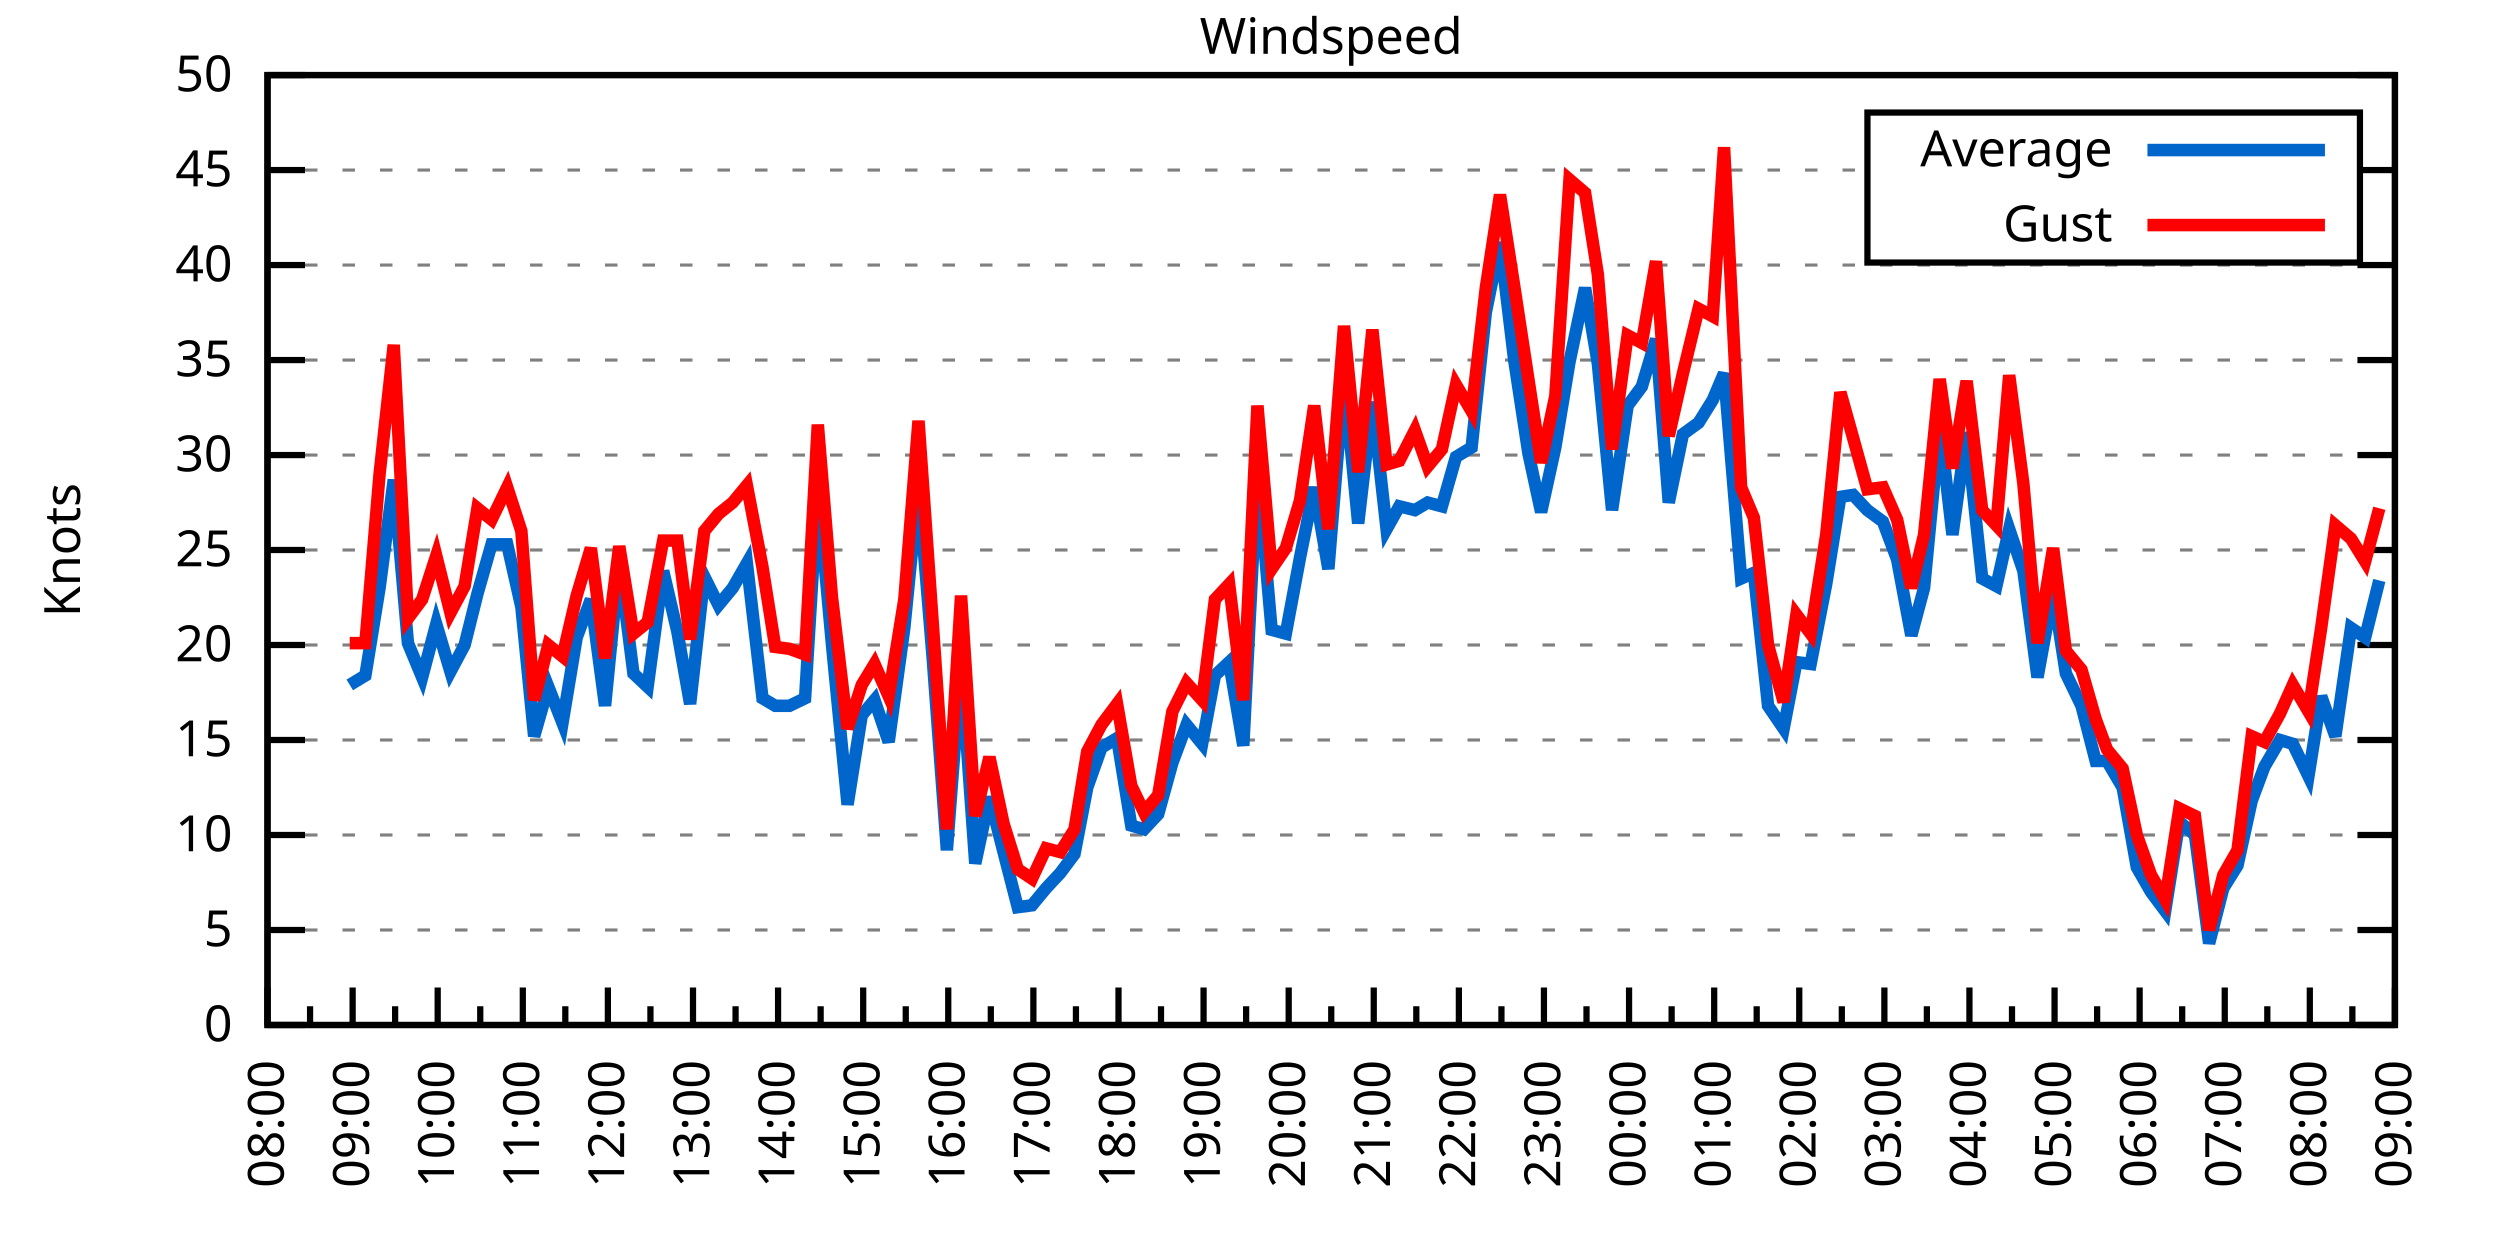
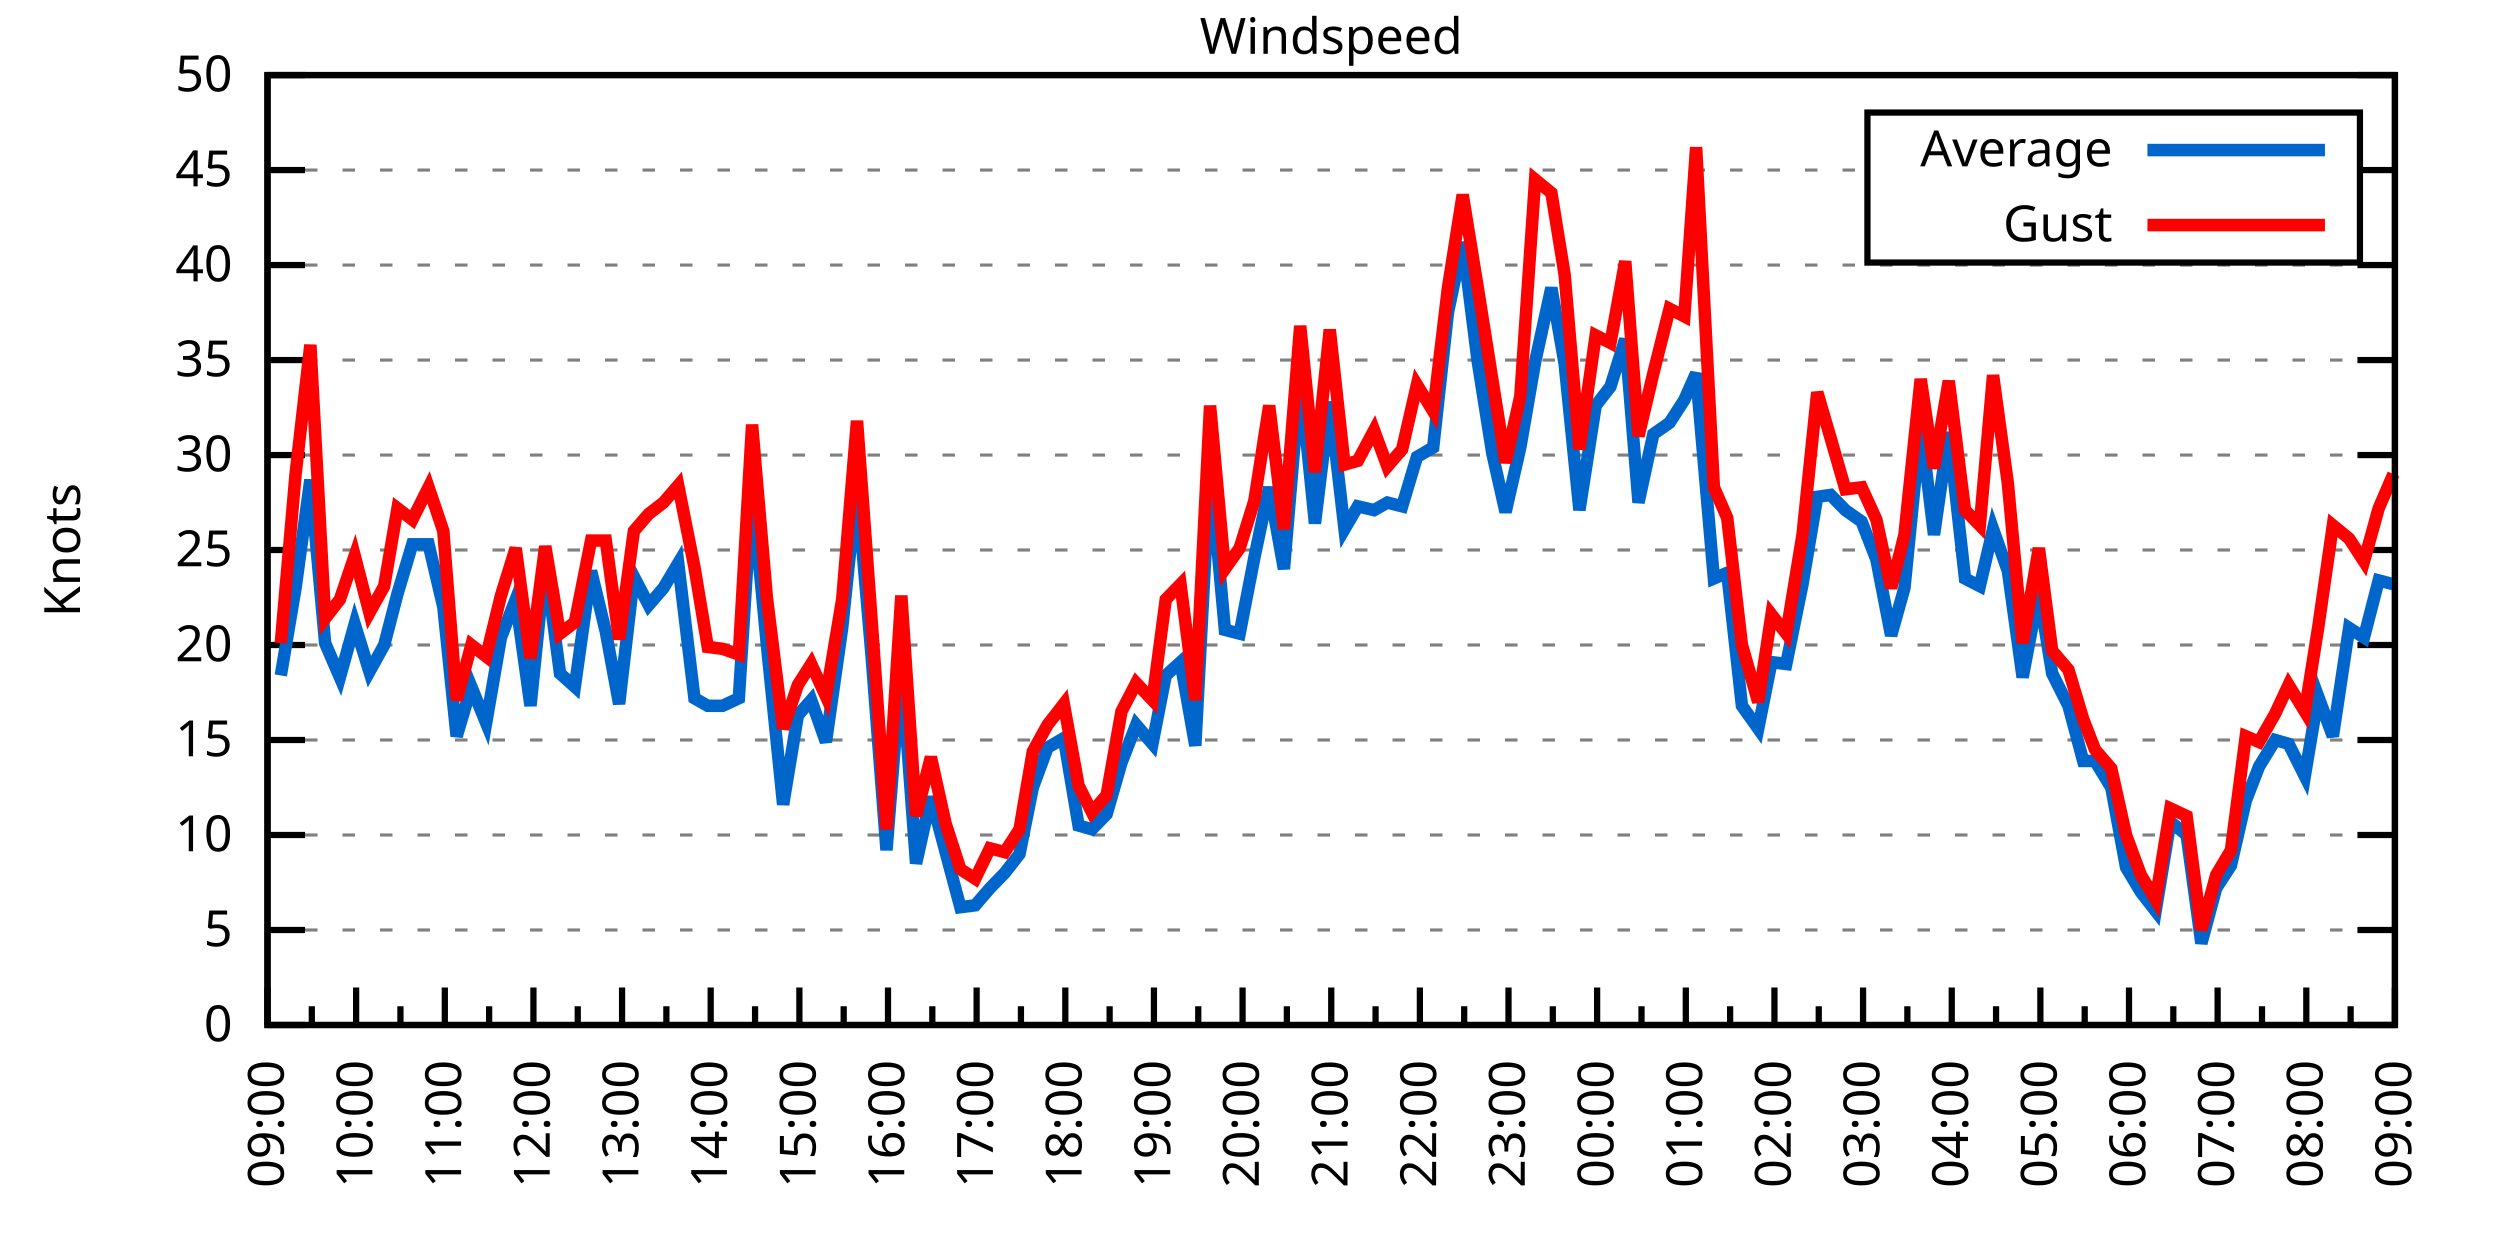
<svg xmlns="http://www.w3.org/2000/svg" xmlns:xlink="http://www.w3.org/1999/xlink" width="400" height="200" viewBox="0 0 400 200">
  <g id="gnuplot_canvas">
    <rect x="0" y="0" width="400" height="200" fill="none" />
    <defs>
      <circle id="gpDot" r="0.5" stroke-width="0.5" stroke="currentColor" />
      <path id="gpPt0" stroke-width="0.333" stroke="currentColor" d="M-1,0 h2 M0,-1 v2" />
      <path id="gpPt1" stroke-width="0.333" stroke="currentColor" d="M-1,-1 L1,1 M1,-1 L-1,1" />
      <path id="gpPt2" stroke-width="0.333" stroke="currentColor" d="M-1,0 L1,0 M0,-1 L0,1 M-1,-1 L1,1 M-1,1 L1,-1" />
      <rect id="gpPt3" stroke-width="0.333" stroke="currentColor" x="-1" y="-1" width="2" height="2" />
      <rect id="gpPt4" stroke-width="0.333" stroke="currentColor" fill="currentColor" x="-1" y="-1" width="2" height="2" />
      <circle id="gpPt5" stroke-width="0.333" stroke="currentColor" cx="0" cy="0" r="1" />
      <use xlink:href="#gpPt5" id="gpPt6" fill="currentColor" stroke="none" />
      <path id="gpPt7" stroke-width="0.333" stroke="currentColor" d="M0,-1.33 L-1.33,0.67 L1.33,0.67 z" />
      <use xlink:href="#gpPt7" id="gpPt8" fill="currentColor" stroke="none" />
      <use xlink:href="#gpPt7" id="gpPt9" stroke="currentColor" transform="rotate(180)" />
      <use xlink:href="#gpPt9" id="gpPt10" fill="currentColor" stroke="none" />
      <use xlink:href="#gpPt3" id="gpPt11" stroke="currentColor" transform="rotate(45)" />
      <use xlink:href="#gpPt11" id="gpPt12" fill="currentColor" stroke="none" />
      <path id="gpPt13" stroke-width="0.333" stroke="currentColor" d="M0,1.330 L1.265,0.411 L0.782,-1.067 L-0.782,-1.076 L-1.265,0.411 z" />
      <use xlink:href="#gpPt13" id="gpPt14" fill="currentColor" stroke="none" />
      <filter id="textbox" filterUnits="objectBoundingBox" x="0" y="0" height="1" width="1">
        <feFlood flood-color="white" flood-opacity="1" result="bgnd" />
        <feComposite in="SourceGraphic" in2="bgnd" operator="atop" />
      </filter>
      <filter id="greybox" filterUnits="objectBoundingBox" x="0" y="0" height="1" width="1">
        <feFlood flood-color="lightgrey" flood-opacity="1" result="grey" />
        <feComposite in="SourceGraphic" in2="grey" operator="atop" />
      </filter>
    </defs>
    <g fill="none" color="white" stroke="currentColor" stroke-width="1.00" stroke-linecap="butt" stroke-linejoin="miter">
</g>
    <g fill="none" color="black" stroke="currentColor" stroke-width="1.00" stroke-linecap="butt" stroke-linejoin="miter">
      <g stroke="none" shape-rendering="crispEdges">
        <polygon fill="rgb(255, 255, 255)" points="42.80,164.00 383.18,164.00 383.18,12.02 42.80,12.02 " />
      </g>
    </g>
    <g fill="none" color="black" stroke="currentColor" stroke-width="1.00" stroke-linecap="butt" stroke-linejoin="miter">
</g>
    <g fill="none" color="black" stroke="black" stroke-width="0.50" stroke-linecap="butt" stroke-linejoin="miter">
</g>
    <g fill="none" color="gray" stroke="currentColor" stroke-width="0.50" stroke-linecap="butt" stroke-linejoin="miter">
      <path stroke="gray" stroke-dasharray="2,4" class="gridline" d="M42.80,164.00 L383.19,164.00  " />
    </g>
    <g fill="none" color="gray" stroke="gray" stroke-width="1.00" stroke-linecap="butt" stroke-linejoin="miter">
</g>
    <g fill="none" color="black" stroke="currentColor" stroke-width="1.00" stroke-linecap="butt" stroke-linejoin="miter">
      <path stroke="black" d="M42.80,164.00 L48.80,164.00 M383.19,164.00 L377.19,164.00  " />
      <g transform="translate(37.20,166.60)" stroke="none" fill="black" font-family="Sans" font-size="8.00" text-anchor="end">
        <text>
          <tspan font-family="Sans"> 0</tspan>
        </text>
      </g>
    </g>
    <g fill="none" color="black" stroke="currentColor" stroke-width="1.00" stroke-linecap="butt" stroke-linejoin="miter">
</g>
    <g fill="none" color="black" stroke="black" stroke-width="0.50" stroke-linecap="butt" stroke-linejoin="miter">
</g>
    <g fill="none" color="gray" stroke="currentColor" stroke-width="0.50" stroke-linecap="butt" stroke-linejoin="miter">
      <path stroke="gray" stroke-dasharray="2,4" class="gridline" d="M42.80,148.80 L383.19,148.80  " />
    </g>
    <g fill="none" color="gray" stroke="gray" stroke-width="1.00" stroke-linecap="butt" stroke-linejoin="miter">
</g>
    <g fill="none" color="black" stroke="currentColor" stroke-width="1.00" stroke-linecap="butt" stroke-linejoin="miter">
      <path stroke="black" d="M42.80,148.80 L48.80,148.80 M383.19,148.80 L377.19,148.80  " />
      <g transform="translate(37.20,151.40)" stroke="none" fill="black" font-family="Sans" font-size="8.00" text-anchor="end">
        <text>
          <tspan font-family="Sans"> 5</tspan>
        </text>
      </g>
    </g>
    <g fill="none" color="black" stroke="currentColor" stroke-width="1.00" stroke-linecap="butt" stroke-linejoin="miter">
</g>
    <g fill="none" color="black" stroke="black" stroke-width="0.50" stroke-linecap="butt" stroke-linejoin="miter">
</g>
    <g fill="none" color="gray" stroke="currentColor" stroke-width="0.50" stroke-linecap="butt" stroke-linejoin="miter">
      <path stroke="gray" stroke-dasharray="2,4" class="gridline" d="M42.80,133.60 L383.19,133.60  " />
    </g>
    <g fill="none" color="gray" stroke="gray" stroke-width="1.00" stroke-linecap="butt" stroke-linejoin="miter">
</g>
    <g fill="none" color="black" stroke="currentColor" stroke-width="1.00" stroke-linecap="butt" stroke-linejoin="miter">
      <path stroke="black" d="M42.80,133.60 L48.80,133.60 M383.19,133.60 L377.19,133.60  " />
      <g transform="translate(37.20,136.20)" stroke="none" fill="black" font-family="Sans" font-size="8.00" text-anchor="end">
        <text>
          <tspan font-family="Sans"> 10</tspan>
        </text>
      </g>
    </g>
    <g fill="none" color="black" stroke="currentColor" stroke-width="1.00" stroke-linecap="butt" stroke-linejoin="miter">
</g>
    <g fill="none" color="black" stroke="black" stroke-width="0.50" stroke-linecap="butt" stroke-linejoin="miter">
</g>
    <g fill="none" color="gray" stroke="currentColor" stroke-width="0.50" stroke-linecap="butt" stroke-linejoin="miter">
      <path stroke="gray" stroke-dasharray="2,4" class="gridline" d="M42.80,118.40 L383.19,118.40  " />
    </g>
    <g fill="none" color="gray" stroke="gray" stroke-width="1.00" stroke-linecap="butt" stroke-linejoin="miter">
</g>
    <g fill="none" color="black" stroke="currentColor" stroke-width="1.00" stroke-linecap="butt" stroke-linejoin="miter">
      <path stroke="black" d="M42.80,118.40 L48.80,118.40 M383.19,118.40 L377.19,118.40  " />
      <g transform="translate(37.20,121.00)" stroke="none" fill="black" font-family="Sans" font-size="8.00" text-anchor="end">
        <text>
          <tspan font-family="Sans"> 15</tspan>
        </text>
      </g>
    </g>
    <g fill="none" color="black" stroke="currentColor" stroke-width="1.00" stroke-linecap="butt" stroke-linejoin="miter">
</g>
    <g fill="none" color="black" stroke="black" stroke-width="0.50" stroke-linecap="butt" stroke-linejoin="miter">
</g>
    <g fill="none" color="gray" stroke="currentColor" stroke-width="0.50" stroke-linecap="butt" stroke-linejoin="miter">
      <path stroke="gray" stroke-dasharray="2,4" class="gridline" d="M42.80,103.20 L383.19,103.20  " />
    </g>
    <g fill="none" color="gray" stroke="gray" stroke-width="1.00" stroke-linecap="butt" stroke-linejoin="miter">
</g>
    <g fill="none" color="black" stroke="currentColor" stroke-width="1.00" stroke-linecap="butt" stroke-linejoin="miter">
      <path stroke="black" d="M42.80,103.20 L48.80,103.20 M383.19,103.20 L377.19,103.20  " />
      <g transform="translate(37.20,105.80)" stroke="none" fill="black" font-family="Sans" font-size="8.00" text-anchor="end">
        <text>
          <tspan font-family="Sans"> 20</tspan>
        </text>
      </g>
    </g>
    <g fill="none" color="black" stroke="currentColor" stroke-width="1.00" stroke-linecap="butt" stroke-linejoin="miter">
</g>
    <g fill="none" color="black" stroke="black" stroke-width="0.50" stroke-linecap="butt" stroke-linejoin="miter">
</g>
    <g fill="none" color="gray" stroke="currentColor" stroke-width="0.50" stroke-linecap="butt" stroke-linejoin="miter">
      <path stroke="gray" stroke-dasharray="2,4" class="gridline" d="M42.80,88.00 L383.19,88.00  " />
    </g>
    <g fill="none" color="gray" stroke="gray" stroke-width="1.00" stroke-linecap="butt" stroke-linejoin="miter">
</g>
    <g fill="none" color="black" stroke="currentColor" stroke-width="1.00" stroke-linecap="butt" stroke-linejoin="miter">
      <path stroke="black" d="M42.80,88.00 L48.80,88.00 M383.19,88.00 L377.19,88.00  " />
      <g transform="translate(37.20,90.60)" stroke="none" fill="black" font-family="Sans" font-size="8.00" text-anchor="end">
        <text>
          <tspan font-family="Sans"> 25</tspan>
        </text>
      </g>
    </g>
    <g fill="none" color="black" stroke="currentColor" stroke-width="1.00" stroke-linecap="butt" stroke-linejoin="miter">
</g>
    <g fill="none" color="black" stroke="black" stroke-width="0.50" stroke-linecap="butt" stroke-linejoin="miter">
</g>
    <g fill="none" color="gray" stroke="currentColor" stroke-width="0.50" stroke-linecap="butt" stroke-linejoin="miter">
      <path stroke="gray" stroke-dasharray="2,4" class="gridline" d="M42.80,72.81 L383.19,72.81  " />
    </g>
    <g fill="none" color="gray" stroke="gray" stroke-width="1.00" stroke-linecap="butt" stroke-linejoin="miter">
</g>
    <g fill="none" color="black" stroke="currentColor" stroke-width="1.00" stroke-linecap="butt" stroke-linejoin="miter">
      <path stroke="black" d="M42.80,72.81 L48.80,72.81 M383.19,72.81 L377.19,72.81  " />
      <g transform="translate(37.20,75.41)" stroke="none" fill="black" font-family="Sans" font-size="8.00" text-anchor="end">
        <text>
          <tspan font-family="Sans"> 30</tspan>
        </text>
      </g>
    </g>
    <g fill="none" color="black" stroke="currentColor" stroke-width="1.00" stroke-linecap="butt" stroke-linejoin="miter">
</g>
    <g fill="none" color="black" stroke="black" stroke-width="0.50" stroke-linecap="butt" stroke-linejoin="miter">
</g>
    <g fill="none" color="gray" stroke="currentColor" stroke-width="0.50" stroke-linecap="butt" stroke-linejoin="miter">
      <path stroke="gray" stroke-dasharray="2,4" class="gridline" d="M42.80,57.61 L383.19,57.61  " />
    </g>
    <g fill="none" color="gray" stroke="gray" stroke-width="1.00" stroke-linecap="butt" stroke-linejoin="miter">
</g>
    <g fill="none" color="black" stroke="currentColor" stroke-width="1.00" stroke-linecap="butt" stroke-linejoin="miter">
      <path stroke="black" d="M42.80,57.61 L48.80,57.61 M383.19,57.61 L377.19,57.61  " />
      <g transform="translate(37.20,60.21)" stroke="none" fill="black" font-family="Sans" font-size="8.00" text-anchor="end">
        <text>
          <tspan font-family="Sans"> 35</tspan>
        </text>
      </g>
    </g>
    <g fill="none" color="black" stroke="currentColor" stroke-width="1.00" stroke-linecap="butt" stroke-linejoin="miter">
</g>
    <g fill="none" color="black" stroke="black" stroke-width="0.50" stroke-linecap="butt" stroke-linejoin="miter">
</g>
    <g fill="none" color="gray" stroke="currentColor" stroke-width="0.50" stroke-linecap="butt" stroke-linejoin="miter">
      <path stroke="gray" stroke-dasharray="2,4" class="gridline" d="M42.80,42.41 L383.19,42.41  " />
    </g>
    <g fill="none" color="gray" stroke="gray" stroke-width="1.00" stroke-linecap="butt" stroke-linejoin="miter">
</g>
    <g fill="none" color="black" stroke="currentColor" stroke-width="1.00" stroke-linecap="butt" stroke-linejoin="miter">
      <path stroke="black" d="M42.80,42.41 L48.80,42.41 M383.19,42.41 L377.19,42.41  " />
      <g transform="translate(37.20,45.01)" stroke="none" fill="black" font-family="Sans" font-size="8.00" text-anchor="end">
        <text>
          <tspan font-family="Sans"> 40</tspan>
        </text>
      </g>
    </g>
    <g fill="none" color="black" stroke="currentColor" stroke-width="1.00" stroke-linecap="butt" stroke-linejoin="miter">
</g>
    <g fill="none" color="black" stroke="black" stroke-width="0.50" stroke-linecap="butt" stroke-linejoin="miter">
</g>
    <g fill="none" color="gray" stroke="currentColor" stroke-width="0.50" stroke-linecap="butt" stroke-linejoin="miter">
      <path stroke="gray" stroke-dasharray="2,4" class="gridline" d="M42.80,27.21 L298.79,27.21 M377.59,27.21 L383.19,27.21  " />
    </g>
    <g fill="none" color="gray" stroke="gray" stroke-width="1.00" stroke-linecap="butt" stroke-linejoin="miter">
</g>
    <g fill="none" color="black" stroke="currentColor" stroke-width="1.00" stroke-linecap="butt" stroke-linejoin="miter">
      <path stroke="black" d="M42.80,27.21 L48.80,27.21 M383.19,27.21 L377.19,27.21  " />
      <g transform="translate(37.20,29.81)" stroke="none" fill="black" font-family="Sans" font-size="8.00" text-anchor="end">
        <text>
          <tspan font-family="Sans"> 45</tspan>
        </text>
      </g>
    </g>
    <g fill="none" color="black" stroke="currentColor" stroke-width="1.00" stroke-linecap="butt" stroke-linejoin="miter">
</g>
    <g fill="none" color="black" stroke="black" stroke-width="0.50" stroke-linecap="butt" stroke-linejoin="miter">
</g>
    <g fill="none" color="gray" stroke="currentColor" stroke-width="0.50" stroke-linecap="butt" stroke-linejoin="miter">
      <path stroke="gray" stroke-dasharray="2,4" class="gridline" d="M42.80,12.01 L383.19,12.01  " />
    </g>
    <g fill="none" color="gray" stroke="gray" stroke-width="1.00" stroke-linecap="butt" stroke-linejoin="miter">
</g>
    <g fill="none" color="black" stroke="currentColor" stroke-width="1.00" stroke-linecap="butt" stroke-linejoin="miter">
      <path stroke="black" d="M42.80,12.01 L48.80,12.01 M383.19,12.01 L377.19,12.01  " />
      <g transform="translate(37.20,14.61)" stroke="none" fill="black" font-family="Sans" font-size="8.00" text-anchor="end">
        <text>
          <tspan font-family="Sans"> 50</tspan>
        </text>
      </g>
    </g>
    <g fill="none" color="black" stroke="currentColor" stroke-width="1.00" stroke-linecap="butt" stroke-linejoin="miter">
      <path stroke="black" d="M42.80,164.00 L42.80,158.00  " />
      <g transform="translate(45.40,169.60) rotate(270)" stroke="none" fill="black" font-family="Sans" font-size="8.00" text-anchor="end">
        <text>
+           <tspan font-family="Sans">09:00</tspan>
+         </text>
+       </g>
+     </g>
+     <g fill="none" color="black" stroke="currentColor" stroke-width="1.00" stroke-linecap="butt" stroke-linejoin="miter">
+       <path stroke="black" d="M49.89,164.00 L49.89,161.00 M56.98,164.00 L56.98,158.00  " />
+       <g transform="translate(59.58,169.60) rotate(270)" stroke="none" fill="black" font-family="Sans" font-size="8.00" text-anchor="end">
+         <text>
+           <tspan font-family="Sans">10:00</tspan>
+         </text>
+       </g>
+     </g>
+     <g fill="none" color="black" stroke="currentColor" stroke-width="1.00" stroke-linecap="butt" stroke-linejoin="miter">
+       <path stroke="black" d="M64.07,164.00 L64.07,161.00 M71.17,164.00 L71.17,158.00  " />
+       <g transform="translate(73.77,169.60) rotate(270)" stroke="none" fill="black" font-family="Sans" font-size="8.00" text-anchor="end">
+         <text>
+           <tspan font-family="Sans">11:00</tspan>
+         </text>
+       </g>
+     </g>
+     <g fill="none" color="black" stroke="currentColor" stroke-width="1.00" stroke-linecap="butt" stroke-linejoin="miter">
+       <path stroke="black" d="M78.26,164.00 L78.26,161.00 M85.35,164.00 L85.35,158.00  " />
+       <g transform="translate(87.95,169.60) rotate(270)" stroke="none" fill="black" font-family="Sans" font-size="8.00" text-anchor="end">
+         <text>
+           <tspan font-family="Sans">12:00</tspan>
+         </text>
+       </g>
+     </g>
+     <g fill="none" color="black" stroke="currentColor" stroke-width="1.00" stroke-linecap="butt" stroke-linejoin="miter">
+       <path stroke="black" d="M92.44,164.00 L92.44,161.00 M99.53,164.00 L99.53,158.00  " />
+       <g transform="translate(102.13,169.60) rotate(270)" stroke="none" fill="black" font-family="Sans" font-size="8.00" text-anchor="end">
+         <text>
+           <tspan font-family="Sans">13:00</tspan>
+         </text>
+       </g>
+     </g>
+     <g fill="none" color="black" stroke="currentColor" stroke-width="1.00" stroke-linecap="butt" stroke-linejoin="miter">
+       <path stroke="black" d="M106.62,164.00 L106.62,161.00 M113.71,164.00 L113.71,158.00  " />
+       <g transform="translate(116.31,169.60) rotate(270)" stroke="none" fill="black" font-family="Sans" font-size="8.00" text-anchor="end">
+         <text>
+           <tspan font-family="Sans">14:00</tspan>
+         </text>
+       </g>
+     </g>
+     <g fill="none" color="black" stroke="currentColor" stroke-width="1.00" stroke-linecap="butt" stroke-linejoin="miter">
+       <path stroke="black" d="M120.81,164.00 L120.81,161.00 M127.90,164.00 L127.90,158.00  " />
+       <g transform="translate(130.50,169.60) rotate(270)" stroke="none" fill="black" font-family="Sans" font-size="8.00" text-anchor="end">
+         <text>
+           <tspan font-family="Sans">15:00</tspan>
+         </text>
+       </g>
+     </g>
+     <g fill="none" color="black" stroke="currentColor" stroke-width="1.00" stroke-linecap="butt" stroke-linejoin="miter">
+       <path stroke="black" d="M134.99,164.00 L134.99,161.00 M142.08,164.00 L142.08,158.00  " />
+       <g transform="translate(144.68,169.60) rotate(270)" stroke="none" fill="black" font-family="Sans" font-size="8.00" text-anchor="end">
+         <text>
+           <tspan font-family="Sans">16:00</tspan>
+         </text>
+       </g>
+     </g>
+     <g fill="none" color="black" stroke="currentColor" stroke-width="1.00" stroke-linecap="butt" stroke-linejoin="miter">
+       <path stroke="black" d="M149.17,164.00 L149.17,161.00 M156.26,164.00 L156.26,158.00  " />
+       <g transform="translate(158.86,169.60) rotate(270)" stroke="none" fill="black" font-family="Sans" font-size="8.00" text-anchor="end">
+         <text>
+           <tspan font-family="Sans">17:00</tspan>
+         </text>
+       </g>
+     </g>
+     <g fill="none" color="black" stroke="currentColor" stroke-width="1.00" stroke-linecap="butt" stroke-linejoin="miter">
+       <path stroke="black" d="M163.35,164.00 L163.35,161.00 M170.45,164.00 L170.45,158.00  " />
+       <g transform="translate(173.05,169.60) rotate(270)" stroke="none" fill="black" font-family="Sans" font-size="8.00" text-anchor="end">
+         <text>
+           <tspan font-family="Sans">18:00</tspan>
+         </text>
+       </g>
+     </g>
+     <g fill="none" color="black" stroke="currentColor" stroke-width="1.00" stroke-linecap="butt" stroke-linejoin="miter">
+       <path stroke="black" d="M177.54,164.00 L177.54,161.00 M184.63,164.00 L184.63,158.00  " />
+       <g transform="translate(187.23,169.60) rotate(270)" stroke="none" fill="black" font-family="Sans" font-size="8.00" text-anchor="end">
+         <text>
+           <tspan font-family="Sans">19:00</tspan>
+         </text>
+       </g>
+     </g>
+     <g fill="none" color="black" stroke="currentColor" stroke-width="1.00" stroke-linecap="butt" stroke-linejoin="miter">
+       <path stroke="black" d="M191.72,164.00 L191.72,161.00 M198.81,164.00 L198.81,158.00  " />
+       <g transform="translate(201.41,169.60) rotate(270)" stroke="none" fill="black" font-family="Sans" font-size="8.00" text-anchor="end">
+         <text>
+           <tspan font-family="Sans">20:00</tspan>
+         </text>
+       </g>
+     </g>
+     <g fill="none" color="black" stroke="currentColor" stroke-width="1.00" stroke-linecap="butt" stroke-linejoin="miter">
+       <path stroke="black" d="M205.90,164.00 L205.90,161.00 M213.00,164.00 L213.00,158.00  " />
+       <g transform="translate(215.60,169.60) rotate(270)" stroke="none" fill="black" font-family="Sans" font-size="8.00" text-anchor="end">
+         <text>
+           <tspan font-family="Sans">21:00</tspan>
+         </text>
+       </g>
+     </g>
+     <g fill="none" color="black" stroke="currentColor" stroke-width="1.00" stroke-linecap="butt" stroke-linejoin="miter">
+       <path stroke="black" d="M220.09,164.00 L220.09,161.00 M227.18,164.00 L227.18,158.00  " />
+       <g transform="translate(229.78,169.60) rotate(270)" stroke="none" fill="black" font-family="Sans" font-size="8.00" text-anchor="end">
+         <text>
+           <tspan font-family="Sans">22:00</tspan>
+         </text>
+       </g>
+     </g>
+     <g fill="none" color="black" stroke="currentColor" stroke-width="1.00" stroke-linecap="butt" stroke-linejoin="miter">
+       <path stroke="black" d="M234.27,164.00 L234.27,161.00 M241.36,164.00 L241.36,158.00  " />
+       <g transform="translate(243.96,169.60) rotate(270)" stroke="none" fill="black" font-family="Sans" font-size="8.00" text-anchor="end">
+         <text>
+           <tspan font-family="Sans">23:00</tspan>
+         </text>
+       </g>
+     </g>
+     <g fill="none" color="black" stroke="currentColor" stroke-width="1.00" stroke-linecap="butt" stroke-linejoin="miter">
+       <path stroke="black" d="M248.45,164.00 L248.45,161.00 M255.54,164.00 L255.54,158.00  " />
+       <g transform="translate(258.14,169.60) rotate(270)" stroke="none" fill="black" font-family="Sans" font-size="8.00" text-anchor="end">
+         <text>
+           <tspan font-family="Sans">00:00</tspan>
+         </text>
+       </g>
+     </g>
+     <g fill="none" color="black" stroke="currentColor" stroke-width="1.00" stroke-linecap="butt" stroke-linejoin="miter">
+       <path stroke="black" d="M262.64,164.00 L262.64,161.00 M269.73,164.00 L269.73,158.00  " />
+       <g transform="translate(272.33,169.60) rotate(270)" stroke="none" fill="black" font-family="Sans" font-size="8.00" text-anchor="end">
+         <text>
+           <tspan font-family="Sans">01:00</tspan>
+         </text>
+       </g>
+     </g>
+     <g fill="none" color="black" stroke="currentColor" stroke-width="1.00" stroke-linecap="butt" stroke-linejoin="miter">
+       <path stroke="black" d="M276.82,164.00 L276.82,161.00 M283.91,164.00 L283.91,158.00  " />
+       <g transform="translate(286.51,169.60) rotate(270)" stroke="none" fill="black" font-family="Sans" font-size="8.00" text-anchor="end">
+         <text>
+           <tspan font-family="Sans">02:00</tspan>
+         </text>
+       </g>
+     </g>
+     <g fill="none" color="black" stroke="currentColor" stroke-width="1.00" stroke-linecap="butt" stroke-linejoin="miter">
+       <path stroke="black" d="M291.00,164.00 L291.00,161.00 M298.09,164.00 L298.09,158.00  " />
+       <g transform="translate(300.69,169.60) rotate(270)" stroke="none" fill="black" font-family="Sans" font-size="8.00" text-anchor="end">
+         <text>
+           <tspan font-family="Sans">03:00</tspan>
+         </text>
+       </g>
+     </g>
+     <g fill="none" color="black" stroke="currentColor" stroke-width="1.00" stroke-linecap="butt" stroke-linejoin="miter">
+       <path stroke="black" d="M305.18,164.00 L305.18,161.00 M312.28,164.00 L312.28,158.00  " />
+       <g transform="translate(314.88,169.60) rotate(270)" stroke="none" fill="black" font-family="Sans" font-size="8.00" text-anchor="end">
+         <text>
+           <tspan font-family="Sans">04:00</tspan>
+         </text>
+       </g>
+     </g>
+     <g fill="none" color="black" stroke="currentColor" stroke-width="1.00" stroke-linecap="butt" stroke-linejoin="miter">
+       <path stroke="black" d="M319.37,164.00 L319.37,161.00 M326.46,164.00 L326.46,158.00  " />
+       <g transform="translate(329.06,169.60) rotate(270)" stroke="none" fill="black" font-family="Sans" font-size="8.00" text-anchor="end">
+         <text>
+           <tspan font-family="Sans">05:00</tspan>
+         </text>
+       </g>
+     </g>
+     <g fill="none" color="black" stroke="currentColor" stroke-width="1.00" stroke-linecap="butt" stroke-linejoin="miter">
+       <path stroke="black" d="M333.55,164.00 L333.55,161.00 M340.64,164.00 L340.64,158.00  " />
+       <g transform="translate(343.24,169.60) rotate(270)" stroke="none" fill="black" font-family="Sans" font-size="8.00" text-anchor="end">
+         <text>
+           <tspan font-family="Sans">06:00</tspan>
+         </text>
+       </g>
+     </g>
+     <g fill="none" color="black" stroke="currentColor" stroke-width="1.00" stroke-linecap="butt" stroke-linejoin="miter">
+       <path stroke="black" d="M347.73,164.00 L347.73,161.00 M354.82,164.00 L354.82,158.00  " />
+       <g transform="translate(357.42,169.60) rotate(270)" stroke="none" fill="black" font-family="Sans" font-size="8.00" text-anchor="end">
+         <text>
+           <tspan font-family="Sans">07:00</tspan>
+         </text>
+       </g>
+     </g>
+     <g fill="none" color="black" stroke="currentColor" stroke-width="1.00" stroke-linecap="butt" stroke-linejoin="miter">
+       <path stroke="black" d="M361.92,164.00 L361.92,161.00 M369.01,164.00 L369.01,158.00  " />
+       <g transform="translate(371.61,169.60) rotate(270)" stroke="none" fill="black" font-family="Sans" font-size="8.00" text-anchor="end">
+         <text>
          <tspan font-family="Sans">08:00</tspan>
        </text>
      </g>
    </g>
    <g fill="none" color="black" stroke="currentColor" stroke-width="1.00" stroke-linecap="butt" stroke-linejoin="miter">
-       <path stroke="black" d="M49.61,164.00 L49.61,161.00 M56.42,164.00 L56.42,158.00  " />
-       <g transform="translate(59.02,169.60) rotate(270)" stroke="none" fill="black" font-family="Sans" font-size="8.00" text-anchor="end">
-         <text>
-           <tspan font-family="Sans">09:00</tspan>
-         </text>
-       </g>
-     </g>
-     <g fill="none" color="black" stroke="currentColor" stroke-width="1.00" stroke-linecap="butt" stroke-linejoin="miter">
-       <path stroke="black" d="M63.22,164.00 L63.22,161.00 M70.03,164.00 L70.03,158.00  " />
-       <g transform="translate(72.63,169.60) rotate(270)" stroke="none" fill="black" font-family="Sans" font-size="8.00" text-anchor="end">
-         <text>
-           <tspan font-family="Sans">10:00</tspan>
-         </text>
-       </g>
-     </g>
-     <g fill="none" color="black" stroke="currentColor" stroke-width="1.00" stroke-linecap="butt" stroke-linejoin="miter">
-       <path stroke="black" d="M76.84,164.00 L76.84,161.00 M83.65,164.00 L83.65,158.00  " />
-       <g transform="translate(86.25,169.60) rotate(270)" stroke="none" fill="black" font-family="Sans" font-size="8.00" text-anchor="end">
-         <text>
-           <tspan font-family="Sans">11:00</tspan>
-         </text>
-       </g>
-     </g>
-     <g fill="none" color="black" stroke="currentColor" stroke-width="1.00" stroke-linecap="butt" stroke-linejoin="miter">
-       <path stroke="black" d="M90.45,164.00 L90.45,161.00 M97.26,164.00 L97.26,158.00  " />
-       <g transform="translate(99.86,169.60) rotate(270)" stroke="none" fill="black" font-family="Sans" font-size="8.00" text-anchor="end">
-         <text>
-           <tspan font-family="Sans">12:00</tspan>
-         </text>
-       </g>
-     </g>
-     <g fill="none" color="black" stroke="currentColor" stroke-width="1.00" stroke-linecap="butt" stroke-linejoin="miter">
-       <path stroke="black" d="M104.07,164.00 L104.07,161.00 M110.88,164.00 L110.88,158.00  " />
-       <g transform="translate(113.48,169.60) rotate(270)" stroke="none" fill="black" font-family="Sans" font-size="8.00" text-anchor="end">
-         <text>
-           <tspan font-family="Sans">13:00</tspan>
-         </text>
-       </g>
-     </g>
-     <g fill="none" color="black" stroke="currentColor" stroke-width="1.00" stroke-linecap="butt" stroke-linejoin="miter">
-       <path stroke="black" d="M117.69,164.00 L117.69,161.00 M124.49,164.00 L124.49,158.00  " />
-       <g transform="translate(127.09,169.60) rotate(270)" stroke="none" fill="black" font-family="Sans" font-size="8.00" text-anchor="end">
-         <text>
-           <tspan font-family="Sans">14:00</tspan>
-         </text>
-       </g>
-     </g>
-     <g fill="none" color="black" stroke="currentColor" stroke-width="1.00" stroke-linecap="butt" stroke-linejoin="miter">
-       <path stroke="black" d="M131.30,164.00 L131.30,161.00 M138.11,164.00 L138.11,158.00  " />
-       <g transform="translate(140.71,169.60) rotate(270)" stroke="none" fill="black" font-family="Sans" font-size="8.00" text-anchor="end">
-         <text>
-           <tspan font-family="Sans">15:00</tspan>
-         </text>
-       </g>
-     </g>
-     <g fill="none" color="black" stroke="currentColor" stroke-width="1.00" stroke-linecap="butt" stroke-linejoin="miter">
-       <path stroke="black" d="M144.92,164.00 L144.92,161.00 M151.72,164.00 L151.72,158.00  " />
-       <g transform="translate(154.32,169.60) rotate(270)" stroke="none" fill="black" font-family="Sans" font-size="8.00" text-anchor="end">
-         <text>
-           <tspan font-family="Sans">16:00</tspan>
-         </text>
-       </g>
-     </g>
-     <g fill="none" color="black" stroke="currentColor" stroke-width="1.00" stroke-linecap="butt" stroke-linejoin="miter">
-       <path stroke="black" d="M158.53,164.00 L158.53,161.00 M165.34,164.00 L165.34,158.00  " />
-       <g transform="translate(167.94,169.60) rotate(270)" stroke="none" fill="black" font-family="Sans" font-size="8.00" text-anchor="end">
-         <text>
-           <tspan font-family="Sans">17:00</tspan>
-         </text>
-       </g>
-     </g>
-     <g fill="none" color="black" stroke="currentColor" stroke-width="1.00" stroke-linecap="butt" stroke-linejoin="miter">
-       <path stroke="black" d="M172.15,164.00 L172.15,161.00 M178.96,164.00 L178.96,158.00  " />
-       <g transform="translate(181.56,169.60) rotate(270)" stroke="none" fill="black" font-family="Sans" font-size="8.00" text-anchor="end">
-         <text>
-           <tspan font-family="Sans">18:00</tspan>
-         </text>
-       </g>
-     </g>
-     <g fill="none" color="black" stroke="currentColor" stroke-width="1.00" stroke-linecap="butt" stroke-linejoin="miter">
-       <path stroke="black" d="M185.76,164.00 L185.76,161.00 M192.57,164.00 L192.57,158.00  " />
-       <g transform="translate(195.17,169.60) rotate(270)" stroke="none" fill="black" font-family="Sans" font-size="8.00" text-anchor="end">
-         <text>
-           <tspan font-family="Sans">19:00</tspan>
-         </text>
-       </g>
-     </g>
-     <g fill="none" color="black" stroke="currentColor" stroke-width="1.00" stroke-linecap="butt" stroke-linejoin="miter">
-       <path stroke="black" d="M199.38,164.00 L199.38,161.00 M206.19,164.00 L206.19,158.00  " />
-       <g transform="translate(208.79,169.60) rotate(270)" stroke="none" fill="black" font-family="Sans" font-size="8.00" text-anchor="end">
-         <text>
-           <tspan font-family="Sans">20:00</tspan>
-         </text>
-       </g>
-     </g>
-     <g fill="none" color="black" stroke="currentColor" stroke-width="1.00" stroke-linecap="butt" stroke-linejoin="miter">
-       <path stroke="black" d="M213.00,164.00 L213.00,161.00 M219.80,164.00 L219.80,158.00  " />
-       <g transform="translate(222.40,169.60) rotate(270)" stroke="none" fill="black" font-family="Sans" font-size="8.00" text-anchor="end">
-         <text>
-           <tspan font-family="Sans">21:00</tspan>
-         </text>
-       </g>
-     </g>
-     <g fill="none" color="black" stroke="currentColor" stroke-width="1.00" stroke-linecap="butt" stroke-linejoin="miter">
-       <path stroke="black" d="M226.61,164.00 L226.61,161.00 M233.42,164.00 L233.42,158.00  " />
-       <g transform="translate(236.02,169.60) rotate(270)" stroke="none" fill="black" font-family="Sans" font-size="8.00" text-anchor="end">
-         <text>
-           <tspan font-family="Sans">22:00</tspan>
-         </text>
-       </g>
-     </g>
-     <g fill="none" color="black" stroke="currentColor" stroke-width="1.00" stroke-linecap="butt" stroke-linejoin="miter">
-       <path stroke="black" d="M240.23,164.00 L240.23,161.00 M247.03,164.00 L247.03,158.00  " />
-       <g transform="translate(249.63,169.60) rotate(270)" stroke="none" fill="black" font-family="Sans" font-size="8.00" text-anchor="end">
-         <text>
-           <tspan font-family="Sans">23:00</tspan>
-         </text>
-       </g>
-     </g>
-     <g fill="none" color="black" stroke="currentColor" stroke-width="1.00" stroke-linecap="butt" stroke-linejoin="miter">
-       <path stroke="black" d="M253.84,164.00 L253.84,161.00 M260.65,164.00 L260.65,158.00  " />
-       <g transform="translate(263.25,169.60) rotate(270)" stroke="none" fill="black" font-family="Sans" font-size="8.00" text-anchor="end">
-         <text>
-           <tspan font-family="Sans">00:00</tspan>
-         </text>
-       </g>
-     </g>
-     <g fill="none" color="black" stroke="currentColor" stroke-width="1.00" stroke-linecap="butt" stroke-linejoin="miter">
-       <path stroke="black" d="M267.46,164.00 L267.46,161.00 M274.27,164.00 L274.27,158.00  " />
-       <g transform="translate(276.87,169.60) rotate(270)" stroke="none" fill="black" font-family="Sans" font-size="8.00" text-anchor="end">
-         <text>
-           <tspan font-family="Sans">01:00</tspan>
-         </text>
-       </g>
-     </g>
-     <g fill="none" color="black" stroke="currentColor" stroke-width="1.00" stroke-linecap="butt" stroke-linejoin="miter">
-       <path stroke="black" d="M281.07,164.00 L281.07,161.00 M287.88,164.00 L287.88,158.00  " />
-       <g transform="translate(290.48,169.60) rotate(270)" stroke="none" fill="black" font-family="Sans" font-size="8.00" text-anchor="end">
-         <text>
-           <tspan font-family="Sans">02:00</tspan>
-         </text>
-       </g>
-     </g>
-     <g fill="none" color="black" stroke="currentColor" stroke-width="1.00" stroke-linecap="butt" stroke-linejoin="miter">
-       <path stroke="black" d="M294.69,164.00 L294.69,161.00 M301.50,164.00 L301.50,158.00  " />
-       <g transform="translate(304.10,169.60) rotate(270)" stroke="none" fill="black" font-family="Sans" font-size="8.00" text-anchor="end">
-         <text>
-           <tspan font-family="Sans">03:00</tspan>
-         </text>
-       </g>
-     </g>
-     <g fill="none" color="black" stroke="currentColor" stroke-width="1.00" stroke-linecap="butt" stroke-linejoin="miter">
-       <path stroke="black" d="M308.30,164.00 L308.30,161.00 M315.11,164.00 L315.11,158.00  " />
-       <g transform="translate(317.71,169.60) rotate(270)" stroke="none" fill="black" font-family="Sans" font-size="8.00" text-anchor="end">
-         <text>
-           <tspan font-family="Sans">04:00</tspan>
-         </text>
-       </g>
-     </g>
-     <g fill="none" color="black" stroke="currentColor" stroke-width="1.00" stroke-linecap="butt" stroke-linejoin="miter">
-       <path stroke="black" d="M321.92,164.00 L321.92,161.00 M328.73,164.00 L328.73,158.00  " />
-       <g transform="translate(331.33,169.60) rotate(270)" stroke="none" fill="black" font-family="Sans" font-size="8.00" text-anchor="end">
-         <text>
-           <tspan font-family="Sans">05:00</tspan>
-         </text>
-       </g>
-     </g>
-     <g fill="none" color="black" stroke="currentColor" stroke-width="1.00" stroke-linecap="butt" stroke-linejoin="miter">
-       <path stroke="black" d="M335.54,164.00 L335.54,161.00 M342.34,164.00 L342.34,158.00  " />
-       <g transform="translate(344.94,169.60) rotate(270)" stroke="none" fill="black" font-family="Sans" font-size="8.00" text-anchor="end">
-         <text>
-           <tspan font-family="Sans">06:00</tspan>
-         </text>
-       </g>
-     </g>
-     <g fill="none" color="black" stroke="currentColor" stroke-width="1.00" stroke-linecap="butt" stroke-linejoin="miter">
-       <path stroke="black" d="M349.15,164.00 L349.15,161.00 M355.96,164.00 L355.96,158.00  " />
-       <g transform="translate(358.56,169.60) rotate(270)" stroke="none" fill="black" font-family="Sans" font-size="8.00" text-anchor="end">
-         <text>
-           <tspan font-family="Sans">07:00</tspan>
-         </text>
-       </g>
-     </g>
-     <g fill="none" color="black" stroke="currentColor" stroke-width="1.00" stroke-linecap="butt" stroke-linejoin="miter">
-       <path stroke="black" d="M362.77,164.00 L362.77,161.00 M369.57,164.00 L369.57,158.00  " />
-       <g transform="translate(372.17,169.60) rotate(270)" stroke="none" fill="black" font-family="Sans" font-size="8.00" text-anchor="end">
-         <text>
-           <tspan font-family="Sans">08:00</tspan>
-         </text>
-       </g>
-     </g>
-     <g fill="none" color="black" stroke="currentColor" stroke-width="1.00" stroke-linecap="butt" stroke-linejoin="miter">
-       <path stroke="black" d="M376.38,164.00 L376.38,161.00 M383.19,164.00 L383.19,158.00  " />
+       <path stroke="black" d="M376.10,164.00 L376.10,161.00 M383.19,164.00 L383.19,158.00  " />
      <g transform="translate(385.79,169.60) rotate(270)" stroke="none" fill="black" font-family="Sans" font-size="8.00" text-anchor="end">
        <text>
          <tspan font-family="Sans">09:00</tspan>
        </text>
      </g>
    </g>
    <g fill="none" color="black" stroke="currentColor" stroke-width="1.00" stroke-linecap="butt" stroke-linejoin="miter">
</g>
    <g fill="none" color="black" stroke="currentColor" stroke-width="1.00" stroke-linecap="butt" stroke-linejoin="miter">
      <path stroke="black" d="M42.80,12.01 L42.80,164.00 L383.19,164.00 L383.19,12.01 L42.80,12.01 Z  " />
    </g>
    <g fill="none" color="black" stroke="currentColor" stroke-width="1.00" stroke-linecap="butt" stroke-linejoin="miter">
      <g transform="translate(12.80,88.01) rotate(270)" stroke="none" fill="black" font-family="Sans" font-size="8.00" text-anchor="middle">
        <text>
          <tspan font-family="Sans">Knots</tspan>
        </text>
      </g>
    </g>
    <g fill="none" color="black" stroke="currentColor" stroke-width="1.00" stroke-linecap="butt" stroke-linejoin="miter">
</g>
    <g fill="none" color="black" stroke="currentColor" stroke-width="1.00" stroke-linecap="butt" stroke-linejoin="miter">
      <path stroke="black" d="M298.79,42.01 L298.79,18.01 L377.59,18.01 L377.59,42.01 L298.79,42.01 Z  " />
    </g>
    <g id="Windspeed_plot_1">
      <g fill="none" color="white" stroke="black" stroke-width="2.00" stroke-linecap="butt" stroke-linejoin="miter">
</g>
      <g fill="none" color="black" stroke="currentColor" stroke-width="2.00" stroke-linecap="butt" stroke-linejoin="miter">
        <g transform="translate(337.99,26.61)" stroke="none" fill="black" font-family="Sans" font-size="8.00" text-anchor="end">
          <text>
            <tspan font-family="Sans">Average</tspan>
          </text>
        </g>
      </g>
      <g fill="none" color="black" stroke="currentColor" stroke-width="2.00" stroke-linecap="butt" stroke-linejoin="miter">
-         <path stroke="rgb(  0, 102, 204)" d="M343.59,24.01 L371.99,24.01 M55.96,109.59 L58.46,108.07 L60.73,94.08 L63.00,76.76 L65.27,102.90 L67.54,108.37   L69.80,99.86 L72.07,107.46 L74.34,103.20 L76.39,95.00 L78.65,87.09 L81.15,87.09 L83.42,97.12 L85.46,117.80   L87.73,109.89 L90.00,115.67 L92.27,101.99 L94.54,95.91 L96.81,112.93 L99.08,89.83 L101.35,107.76 L103.62,109.89   L106.11,91.35 L108.38,101.08 L110.42,112.63 L112.69,92.26 L114.96,96.82 L117.23,94.08 L119.50,90.13 L122.00,111.72   L124.04,112.93 L126.31,112.93 L128.81,111.72 L130.85,78.28 L133.12,103.20 L135.61,128.74 L137.88,114.45 L139.92,112.02   L142.19,118.71 L144.69,100.47 L146.96,77.67 L149.23,105.33 L151.50,136.03 L153.77,106.24 L156.04,138.16 L158.31,127.52   L160.57,136.34 L162.84,145.15 L165.11,144.85 L167.38,142.11 L169.65,139.68 L171.92,136.64 L173.96,126.00 L176.23,119.62   L178.73,118.10 L181.00,132.08 L183.04,132.69 L185.31,130.26 L187.58,122.05 L189.85,115.97 L192.34,119.01 L194.39,108.07   L196.66,105.94 L198.93,119.31 L201.19,74.63 L203.46,100.77 L205.73,101.38 L208.00,89.22 L210.27,77.97 L212.54,91.04   L215.04,60.34 L217.31,83.75 L219.58,64.29 L221.85,84.66 L223.89,81.01 L226.38,81.62 L228.43,80.41 L230.70,81.01   L232.96,73.11 L235.46,71.59 L237.73,50.01 L240.00,38.76 L242.27,57.61 L244.54,72.50 L246.58,81.93 L248.85,71.59   L251.12,57.91 L253.61,46.06 L255.66,58.21 L257.93,81.62 L260.42,64.90 L262.69,61.86 L264.96,54.26 L267.00,80.41   L269.27,69.46 L271.77,67.64 L274.04,63.99 L275.85,59.73 L278.58,92.56 L280.62,91.65 L282.89,112.93 L285.38,116.58   L287.43,105.94 L289.70,106.24 L292.19,93.48 L294.46,79.49 L296.50,79.19 L298.77,81.62 L301.27,83.45 L303.54,89.52   L305.81,101.68 L307.85,94.08 L310.35,67.94 L312.39,85.57 L314.66,69.16 L317.15,92.56 L319.42,93.78 L321.47,84.66   L323.74,91.35 L326.00,108.37 L328.50,94.69 L330.54,107.76 L333.04,112.93 L335.31,121.75 L337.12,121.75 L339.62,126.00   L341.89,138.77 L344.16,142.72 L346.43,145.76 L348.70,131.47 L351.19,133.60 L353.46,150.93 L355.73,142.11 L358.00,138.47   L360.27,128.13 L362.31,122.66 L364.81,118.40 L366.85,119.01 L369.35,124.18 L371.39,111.41 L373.66,117.80 L376.16,100.47   L378.42,101.99 L380.69,92.87  " />
+         <path stroke="rgb(  0, 102, 204)" d="M343.59,24.01 L371.99,24.01 M44.93,108.07 L47.29,94.08 L49.66,76.76 L52.02,102.90 L54.38,108.37 L56.75,99.86   L59.11,107.46 L61.47,103.20 L63.60,95.00 L65.97,87.09 L68.57,87.09 L70.93,97.12 L73.06,117.80 L75.42,109.89   L77.78,115.67 L80.15,101.99 L82.51,95.91 L84.88,112.93 L87.24,89.83 L89.60,107.76 L91.97,109.89 L94.57,91.35   L96.93,101.08 L99.06,112.63 L101.42,92.26 L103.79,96.82 L106.15,94.08 L108.51,90.13 L111.11,111.72 L113.24,112.93   L115.61,112.93 L118.21,111.72 L120.33,78.28 L122.70,103.20 L125.30,128.74 L127.66,114.45 L129.79,112.02 L132.15,118.71   L134.75,100.47 L137.12,77.67 L139.48,105.33 L141.84,136.03 L144.21,106.24 L146.57,138.16 L148.94,127.52 L151.30,136.34   L153.66,145.15 L156.03,144.85 L158.39,142.11 L160.75,139.68 L163.12,136.64 L165.25,126.00 L167.61,119.62 L170.21,118.10   L172.57,132.08 L174.70,132.69 L177.06,130.26 L179.43,122.05 L181.79,115.97 L184.39,119.01 L186.52,108.07 L188.88,105.94   L191.25,119.31 L193.61,74.63 L195.98,100.77 L198.34,101.38 L200.70,89.22 L203.07,77.97 L205.43,91.04 L208.03,60.34   L210.39,83.75 L212.76,64.29 L215.12,84.66 L217.25,81.01 L219.85,81.62 L221.98,80.41 L224.34,81.01 L226.71,73.11   L229.31,71.59 L231.67,50.01 L234.03,38.76 L236.40,57.61 L238.76,72.50 L240.89,81.93 L243.25,71.59 L245.62,57.91   L248.22,46.06 L250.34,58.21 L252.71,81.62 L255.31,64.90 L257.67,61.86 L260.04,54.26 L262.16,80.41 L264.53,69.46   L267.13,67.64 L269.49,63.99 L271.38,59.73 L274.22,92.56 L276.35,91.65 L278.71,112.93 L281.31,116.58 L283.44,105.94   L285.80,106.24 L288.40,93.48 L290.76,79.49 L292.89,79.19 L295.26,81.62 L297.86,83.45 L300.22,89.52 L302.58,101.68   L304.71,94.08 L307.31,67.94 L309.44,85.57 L311.80,69.16 L314.40,92.56 L316.77,93.78 L318.89,84.66 L321.26,91.35   L323.62,108.37 L326.22,94.69 L328.35,107.76 L330.95,112.93 L333.31,121.75 L335.20,121.75 L337.80,126.00 L340.17,138.77   L342.53,142.72 L344.90,145.76 L347.26,131.47 L349.86,133.60 L352.22,150.93 L354.59,142.11 L356.95,138.47 L359.32,128.13   L361.44,122.66 L364.04,118.40 L366.17,119.01 L368.77,124.18 L370.90,111.41 L373.26,117.80 L375.86,100.47 L378.23,101.99   L380.59,92.87 L382.95,93.48  " />
      </g>
    </g>
    <g id="Windspeed_plot_2">
      <g fill="none" color="black" stroke="currentColor" stroke-width="2.00" stroke-linecap="butt" stroke-linejoin="miter">
        <g transform="translate(337.99,38.61)" stroke="none" fill="black" font-family="Sans" font-size="8.00" text-anchor="end">
          <text>
            <tspan font-family="Sans">Gust</tspan>
          </text>
        </g>
      </g>
      <g fill="none" color="black" stroke="currentColor" stroke-width="2.00" stroke-linecap="butt" stroke-linejoin="miter">
-         <path stroke="rgb(255,   0,   0)" d="M343.59,36.01 L371.99,36.01 M55.96,102.90 L58.46,102.90 L60.73,75.85 L63.00,55.18 L65.27,98.95 L67.54,95.91   L69.80,88.92 L72.07,98.04 L74.34,93.78 L76.39,81.32 L78.65,83.14 L81.15,77.97 L83.42,84.97 L85.46,112.02   L87.73,103.20 L90.00,105.03 L92.27,95.30 L94.54,87.70 L96.81,105.33 L99.08,87.40 L101.35,101.38 L103.62,99.56   L106.11,86.49 L108.38,86.49 L110.42,102.29 L112.69,84.97 L114.96,82.23 L117.23,80.41 L119.50,77.67 L122.00,90.74   L124.04,103.51 L126.31,103.81 L128.81,104.72 L130.85,67.94 L133.12,95.60 L135.61,116.58 L137.88,109.59 L139.92,106.24   L142.19,111.41 L144.69,95.91 L146.96,67.33 L149.23,99.56 L151.50,132.69 L153.77,95.30 L156.04,130.56 L158.31,121.14   L160.57,131.78 L162.84,139.07 L165.11,140.59 L167.38,135.73 L169.65,136.34 L171.92,132.69 L173.96,120.23 L176.23,115.97   L178.73,112.63 L181.00,125.70 L183.04,129.95 L185.31,127.22 L187.58,113.84 L189.85,109.28 L192.34,112.02 L194.39,95.91   L196.66,93.48 L198.93,112.02 L201.19,64.90 L203.46,91.04 L205.73,87.70 L208.00,80.10 L210.27,64.90 L212.54,84.66   L215.04,52.14 L217.31,75.54 L219.58,52.74 L221.85,74.33 L223.89,73.72 L226.38,68.85 L228.43,74.63 L230.70,71.89   L232.96,61.56 L235.46,65.81 L237.73,46.06 L240.00,31.16 L242.27,45.75 L244.54,60.65 L246.58,74.02 L248.85,63.38   L251.12,28.73 L253.61,30.86 L255.66,43.93 L257.93,71.89 L260.42,53.66 L262.69,54.87 L264.96,41.80 L267.00,69.77   L269.27,59.73 L271.77,49.40 L274.04,50.62 L275.85,23.56 L278.58,77.97 L280.62,82.84 L282.89,103.20 L285.38,112.32   L287.43,98.34 L289.70,101.38 L292.19,85.57 L294.46,62.77 L296.50,70.07 L298.77,78.28 L301.27,77.97 L303.54,83.14   L305.81,94.08 L307.85,85.57 L310.35,60.65 L312.39,74.93 L314.66,60.95 L317.15,81.62 L319.42,84.05 L321.47,60.04   L323.74,77.37 L326.00,102.90 L328.50,87.70 L330.54,104.12 L333.04,107.16 L335.31,115.06 L337.12,119.92 L339.62,122.96   L341.89,133.60 L344.16,139.99 L346.43,143.94 L348.70,129.35 L351.19,130.56 L353.46,148.80 L355.73,139.99 L358.00,136.03   L360.27,117.80 L362.31,118.71 L364.81,114.15 L366.85,109.59 L369.35,113.84 L371.39,100.47 L373.66,84.05 L376.16,86.18   L378.42,89.83 L380.69,81.32  " />
+         <path stroke="rgb(255,   0,   0)" d="M343.59,36.01 L371.99,36.01 M44.93,102.90 L47.29,75.85 L49.66,55.18 L52.02,98.95 L54.38,95.91 L56.75,88.92   L59.11,98.04 L61.47,93.78 L63.60,81.32 L65.97,83.14 L68.57,77.97 L70.93,84.97 L73.06,112.02 L75.42,103.20   L77.78,105.03 L80.15,95.30 L82.51,87.70 L84.88,105.33 L87.24,87.40 L89.60,101.38 L91.97,99.56 L94.57,86.49   L96.93,86.49 L99.06,102.29 L101.42,84.97 L103.79,82.23 L106.15,80.41 L108.51,77.67 L111.11,90.74 L113.24,103.51   L115.61,103.81 L118.21,104.72 L120.33,67.94 L122.70,95.60 L125.30,116.58 L127.66,109.59 L129.79,106.24 L132.15,111.41   L134.75,95.91 L137.12,67.33 L139.48,99.56 L141.84,132.69 L144.21,95.30 L146.57,130.56 L148.94,121.14 L151.30,131.78   L153.66,139.07 L156.03,140.59 L158.39,135.73 L160.75,136.34 L163.12,132.69 L165.25,120.23 L167.61,115.97 L170.21,112.63   L172.57,125.70 L174.70,129.95 L177.06,127.22 L179.43,113.84 L181.79,109.28 L184.39,112.02 L186.52,95.91 L188.88,93.48   L191.25,112.02 L193.61,64.90 L195.98,91.04 L198.34,87.70 L200.70,80.10 L203.07,64.90 L205.43,84.66 L208.03,52.14   L210.39,75.54 L212.76,52.74 L215.12,74.33 L217.25,73.72 L219.85,68.85 L221.98,74.63 L224.34,71.89 L226.71,61.56   L229.31,65.81 L231.67,46.06 L234.03,31.16 L236.40,45.75 L238.76,60.65 L240.89,74.02 L243.25,63.38 L245.62,28.73   L248.22,30.86 L250.34,43.93 L252.71,71.89 L255.31,53.66 L257.67,54.87 L260.04,41.80 L262.16,69.77 L264.53,59.73   L267.13,49.40 L269.49,50.62 L271.38,23.56 L274.22,77.97 L276.35,82.84 L278.71,103.20 L281.31,112.32 L283.44,98.34   L285.80,101.38 L288.40,85.57 L290.76,62.77 L292.89,70.07 L295.26,78.28 L297.86,77.97 L300.22,83.14 L302.58,94.08   L304.71,85.57 L307.31,60.65 L309.44,74.93 L311.80,60.95 L314.40,81.62 L316.77,84.05 L318.89,60.04 L321.26,77.37   L323.62,102.90 L326.22,87.70 L328.35,104.12 L330.95,107.16 L333.31,115.06 L335.20,119.92 L337.80,122.96 L340.17,133.60   L342.53,139.99 L344.90,143.94 L347.26,129.35 L349.86,130.56 L352.22,148.80 L354.59,139.99 L356.95,136.03 L359.32,117.80   L361.44,118.71 L364.04,114.15 L366.17,109.59 L368.77,113.84 L370.90,100.47 L373.26,84.05 L375.86,86.18 L378.23,89.83   L380.59,81.32 L382.95,75.85  " />
      </g>
    </g>
    <g fill="none" color="black" stroke="currentColor" stroke-width="2.00" stroke-linecap="butt" stroke-linejoin="miter">
</g>
    <g fill="none" color="black" stroke="black" stroke-width="1.00" stroke-linecap="butt" stroke-linejoin="miter">
</g>
    <g fill="none" color="black" stroke="currentColor" stroke-width="1.00" stroke-linecap="butt" stroke-linejoin="miter">
      <path stroke="black" d="M42.80,12.01 L42.80,164.00 L383.19,164.00 L383.19,12.01 L42.80,12.01 Z  " />
    </g>
    <g fill="none" color="black" stroke="currentColor" stroke-width="1.00" stroke-linecap="butt" stroke-linejoin="miter">
      <g transform="translate(212.99,8.61)" stroke="none" fill="black" font-family="Sans" font-size="8.00" text-anchor="middle">
        <text>
          <tspan font-family="Sans">Windspeed</tspan>
        </text>
      </g>
    </g>
    <g fill="none" color="black" stroke="currentColor" stroke-width="1.00" stroke-linecap="butt" stroke-linejoin="miter">
</g>
  </g>
</svg>
